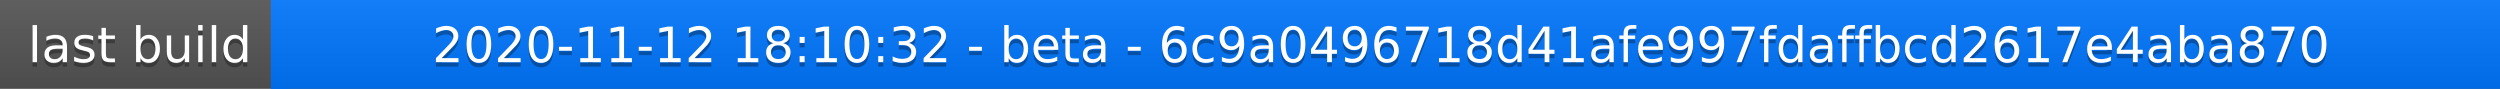
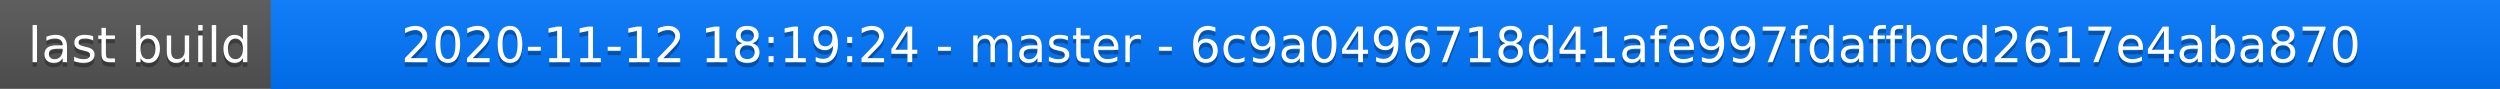
<svg xmlns="http://www.w3.org/2000/svg" width="563" height="20">
  <linearGradient id="a" x2="0" y2="100%">
    <stop offset="0" stop-color="#bbb" stop-opacity=".1" />
    <stop offset="1" stop-opacity=".1" />
  </linearGradient>
  <rect rx="0" width="563" height="20" fill="#555" />
  <rect rx="0" x="61" width="502" height="20" fill="#07f" />
  <path fill="#07f" d="M61 0h4v20h-4z" />
  <rect rx="0" width="563" height="20" fill="url(#a)" />
  <g fill="#fff" text-anchor="middle" font-family="DejaVu Sans,Verdana,Geneva,sans-serif" font-size="11">
    <text x="31.5" y="15" fill="#010101" fill-opacity=".3">last build</text>
    <text x="31.5" y="14">last build</text>
-     <text x="311" y="15" fill="#010101" fill-opacity=".3">2020-11-12 18:10:32 - beta - 6c9a0496718d41afe997fdaffbcd2617e4aba870</text>
-     <text x="311" y="14">2020-11-12 18:10:32 - beta - 6c9a0496718d41afe997fdaffbcd2617e4aba870</text>
+     <text x="311" y="15" fill="#010101" fill-opacity=".3">2020-11-12 18:19:24 - master - 6c9a0496718d41afe997fdaffbcd2617e4aba870</text>
+     <text x="311" y="14">2020-11-12 18:19:24 - master - 6c9a0496718d41afe997fdaffbcd2617e4aba870</text>
  </g>
</svg>
